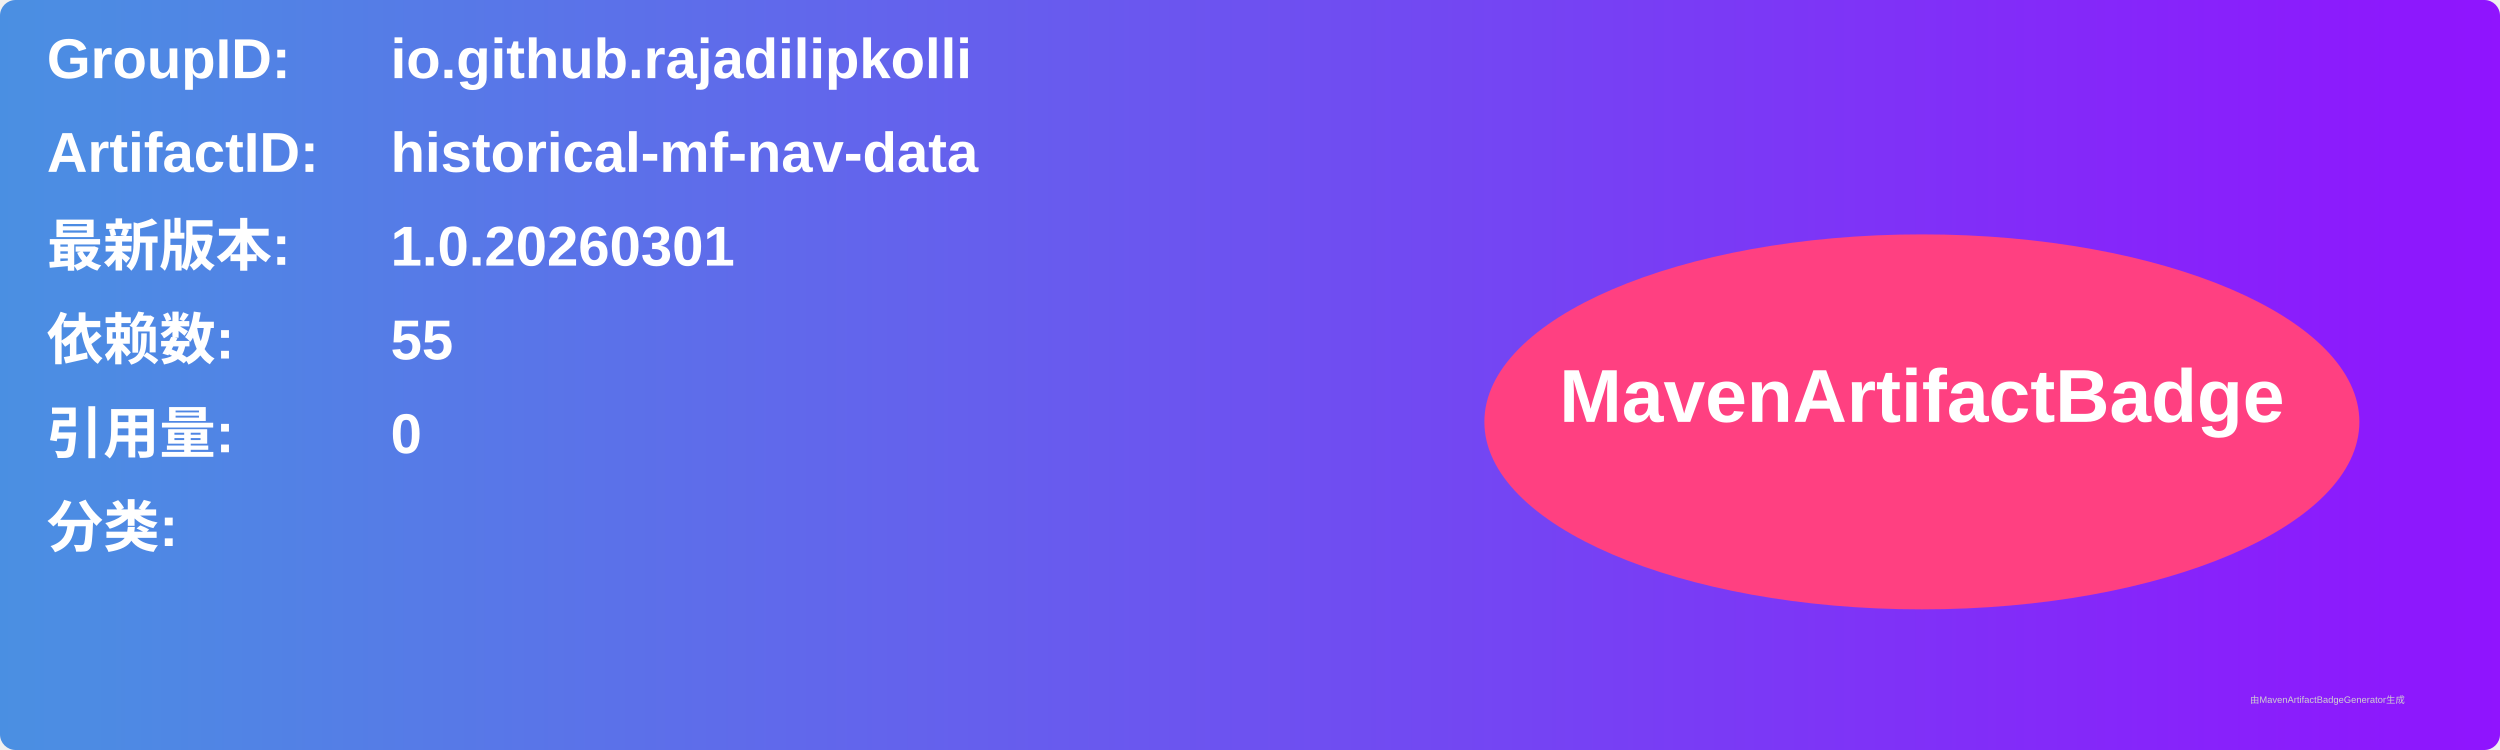
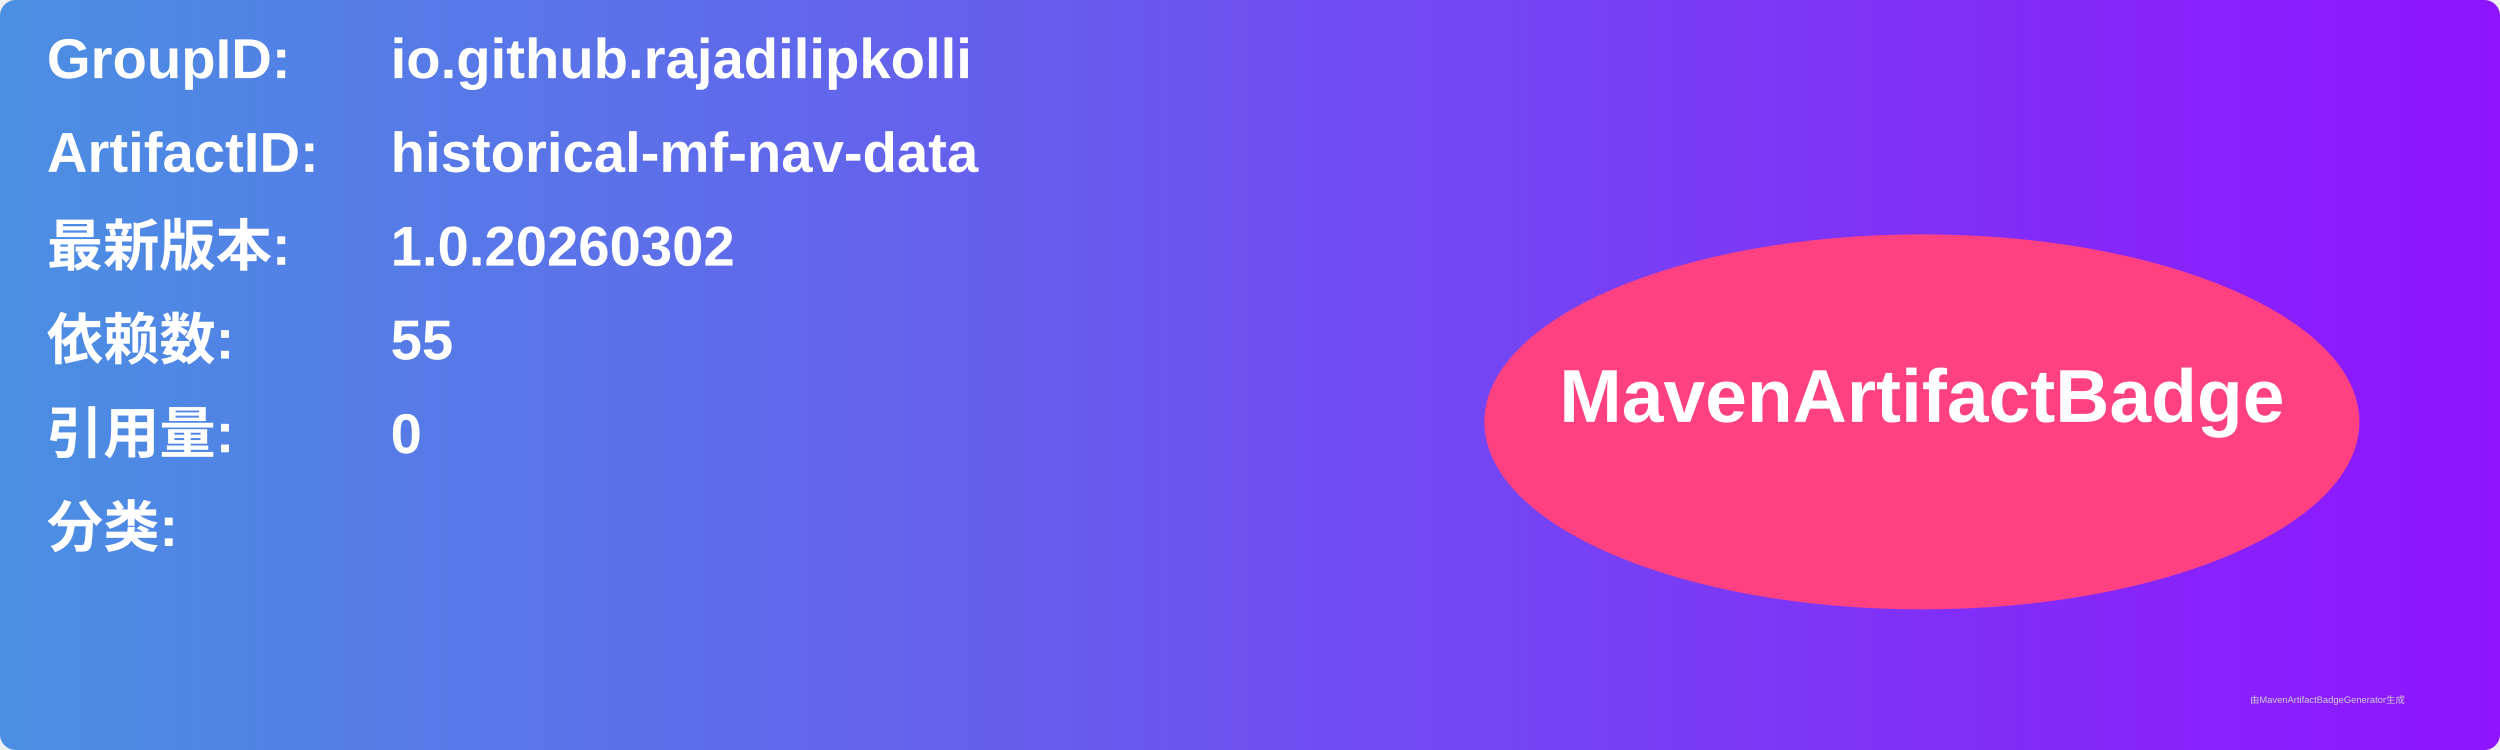
<svg xmlns="http://www.w3.org/2000/svg" width="800" height="240" viewBox="0 0 800 240">
  <linearGradient id="grad" x1="0%" y1="0%" x2="100%" y2="0%">
    <stop offset="0%" stop-color="#4a90e2" />
    <stop offset="100%" stop-color="#9013fe" />
  </linearGradient>
  <rect width="100%" height="100%" rx="5" ry="5" fill="url(#grad)" />
  <g transform="translate(15, 15)">
    <text x="0" y="10" font-family="Arial" font-size="18" fill="white" font-weight="bold" width="260">GroupID:</text>
    <text x="110" y="10" font-family="Arial" font-size="18" fill="white" font-weight="bold" width="460">io.github.rajadilipkolli</text>
    <text x="0" y="40" font-family="Arial" font-size="18" fill="white" font-weight="bold" width="260">ArtifactID:</text>
    <text x="110" y="40" font-family="Arial" font-size="18" fill="white" font-weight="bold" width="460">historical-mf-nav-data</text>
    <text x="0" y="70" font-family="Arial" font-size="18" fill="white" font-weight="bold">最新版本:</text>
    <text x="110" y="70" font-family="Arial" font-size="18" fill="white" font-weight="bold">
-       <tspan font-weight="bold">1.0.20260301</tspan>
+       <tspan font-weight="bold">1.0.20260302</tspan>
    </text>
    <text x="0" y="100" font-family="Arial" font-size="18" fill="white" font-weight="bold">依赖数: </text>
    <text x="110" y="100" font-family="Arial" font-size="18" fill="white">
      <tspan font-weight="bold">55</tspan>
    </text>
    <text x="0" y="130" font-family="Arial" font-size="18" fill="white" font-weight="bold">引用量: </text>
    <text x="110" y="130" font-family="Arial" font-size="18" fill="white">
      <tspan font-weight="bold">0</tspan>
    </text>
    <text x="0" y="160" font-family="Arial" font-size="18" fill="white" font-weight="bold">分类:</text>
    <text x="10" y="190" font-family="Arial" font-size="10" fill="white">
      <tspan font-weight="bold" />
    </text>
    <ellipse cx="600" cy="120" rx="140" ry="60" fill="#ff4081" />
    <text x="600" y="120" text-anchor="middle" font-family="Arial" font-size="24" fill="white" font-weight="bold">MavenArtifactBadge</text>
  </g>
  <text x="720" y="225" font-family="Arial" font-size="3" fill="#d0d0d0">由MavenArtifactBadgeGenerator生成</text>
</svg>
